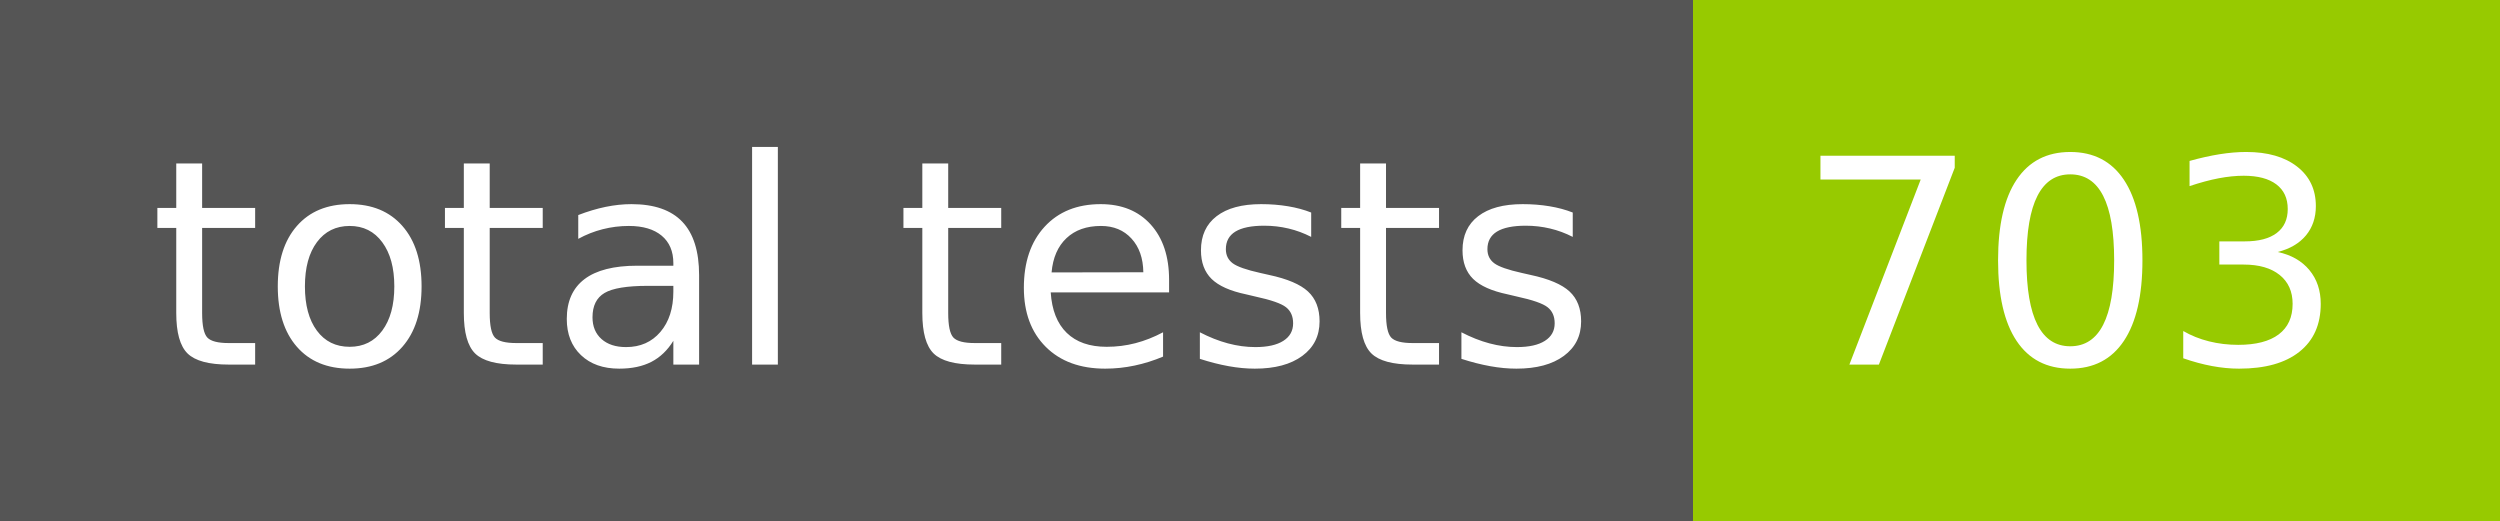
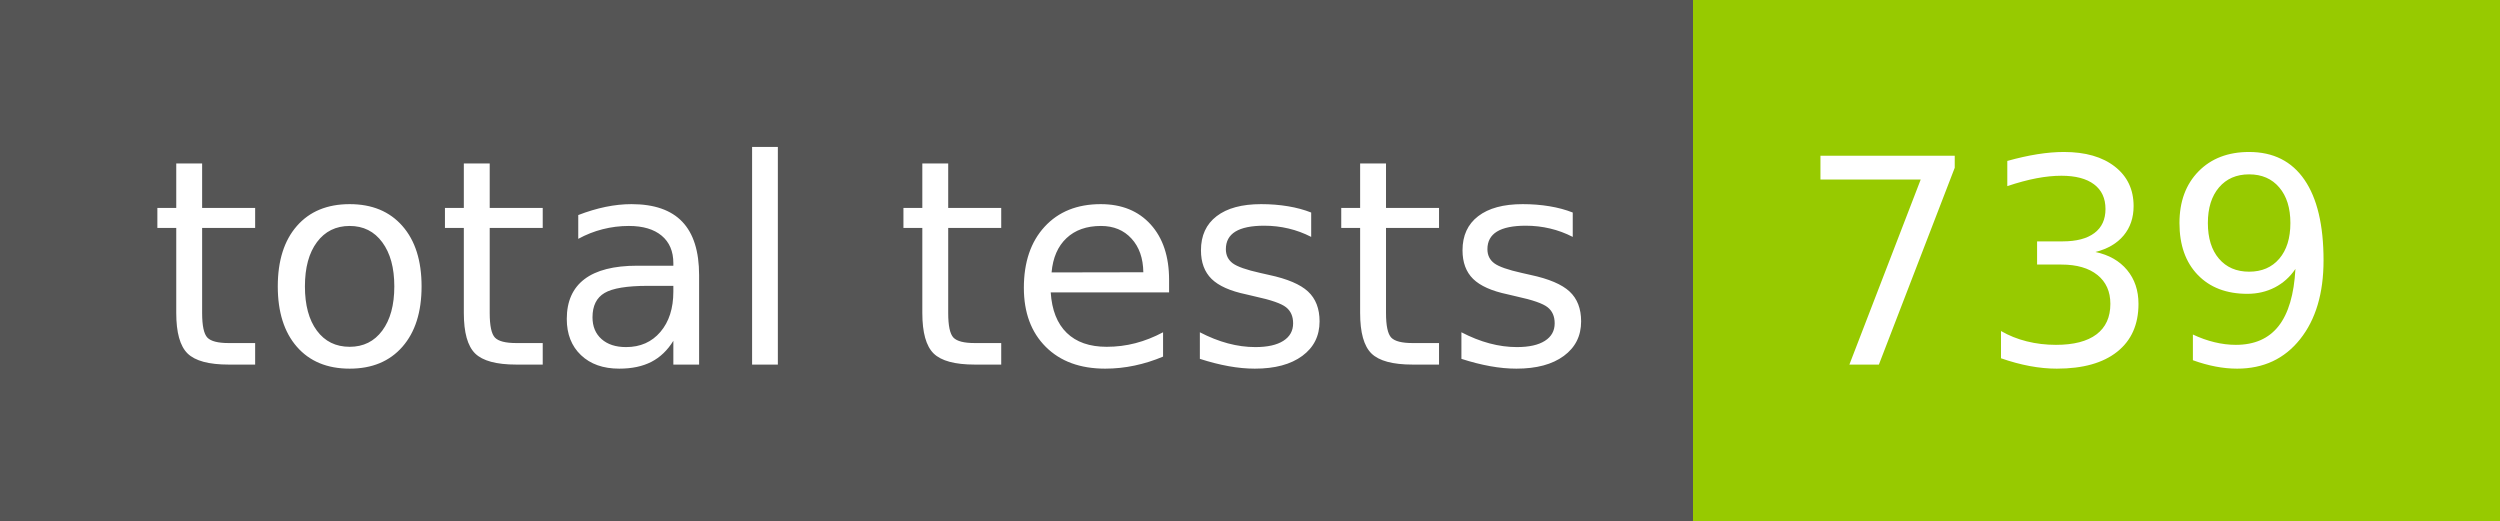
- <svg xmlns="http://www.w3.org/2000/svg" width="96" height="20" role="img" aria-label="total tests: 703">
+ <svg xmlns="http://www.w3.org/2000/svg" width="96" height="20" role="img" aria-label="total tests: 739">
  <g shape-rendering="crispEdges">
    <rect width="65" height="20" fill="#555" />
    <rect x="65" width="31" height="20" fill="#97ca00" />
  </g>
  <g fill="#fff" text-anchor="middle" font-family="Verdana,Geneva,DejaVu Sans,sans-serif" text-rendering="geometricPrecision" font-size="110">
    <text x="335" y="140" transform="scale(.1)" fill="#fff" textLength="550">total tests</text>
-     <text x="795" y="140" transform="scale(.1)" fill="#fff" textLength="210">703</text>
+     <text x="795" y="140" transform="scale(.1)" fill="#fff" textLength="210">739</text>
  </g>
</svg>
